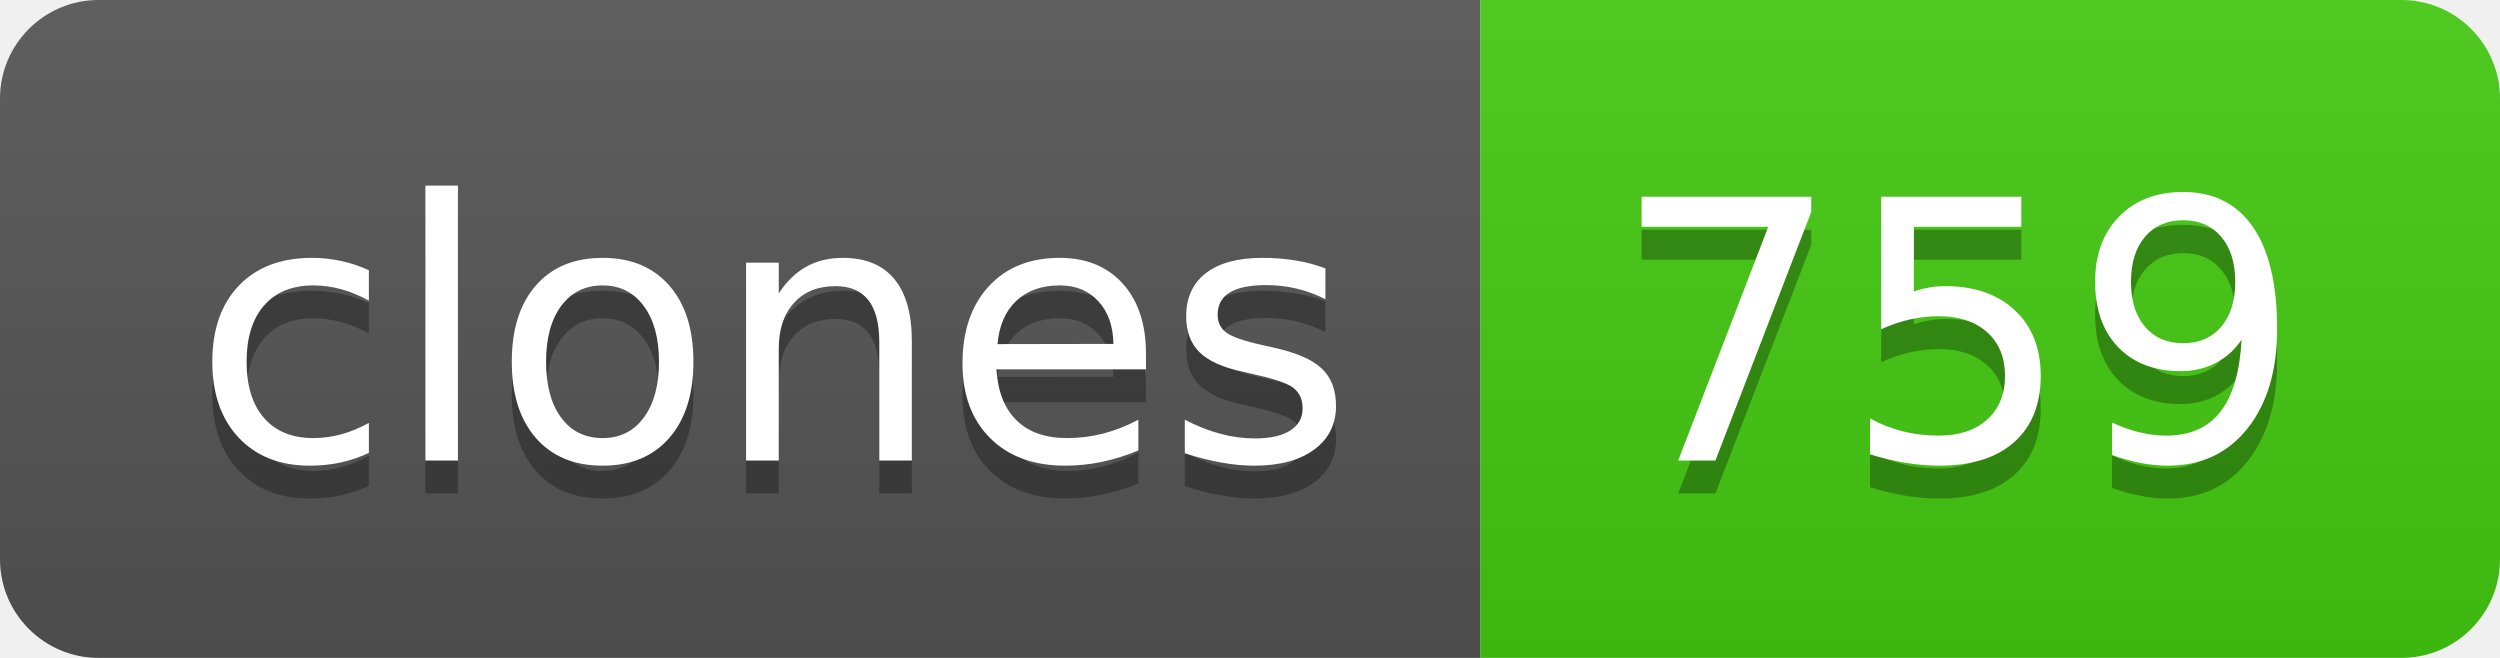
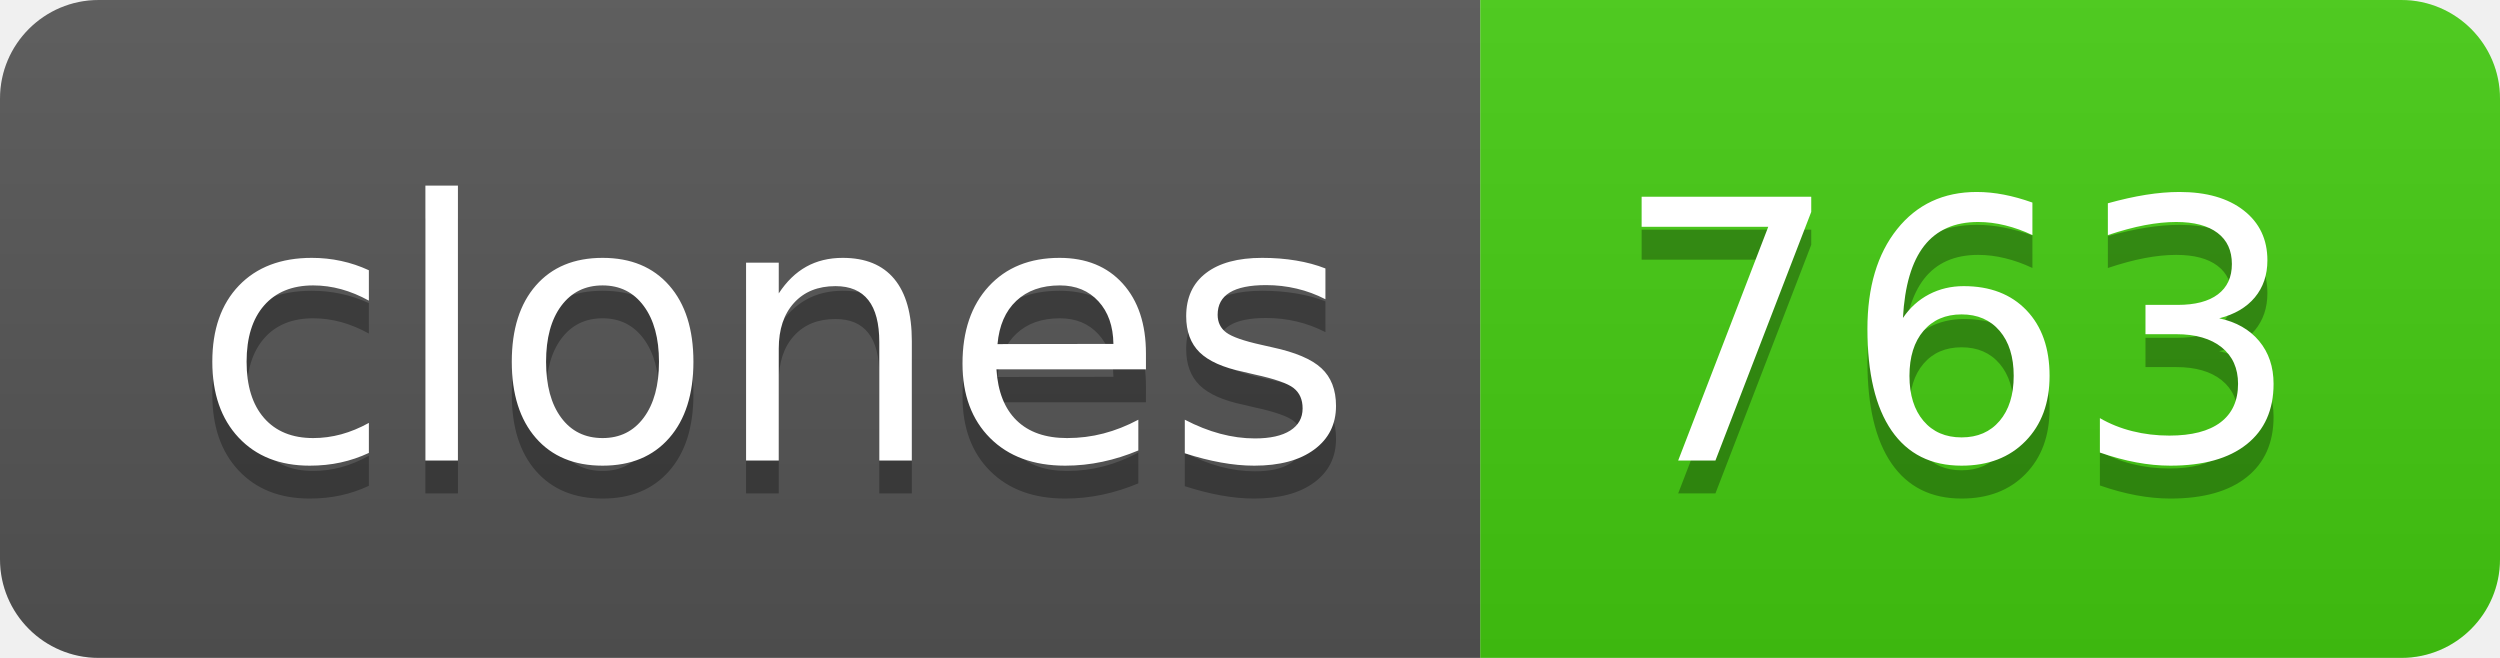
- <svg xmlns="http://www.w3.org/2000/svg" width="76" height="20" role="img" aria-label="clones: 759">
+ <svg xmlns="http://www.w3.org/2000/svg" width="76" height="20" role="img" aria-label="clones: 763">
  <linearGradient id="s" x2="0" y2="100%">
    <stop offset="0" stop-color="#bbb" stop-opacity=".1" />
    <stop offset="1" stop-opacity=".1" />
  </linearGradient>
  <clipPath id="r">
    <rect width="76" height="20" rx="3" fill="#fff" />
  </clipPath>
  <g clip-path="url(#r)">
    <rect width="45" height="20" fill="#555" />
    <rect x="45" width="31" height="20" fill="#4c1" />
    <rect width="76" height="20" fill="url(#s)" />
  </g>
  <g fill="#fff" text-anchor="middle" font-family="Verdana,Geneva,DejaVu Sans,sans-serif" text-rendering="geometricPrecision" font-size="110">
    <text aria-hidden="true" x="235" y="150" fill="#010101" fill-opacity=".3" transform="scale(.1)" textLength="350">clones</text>
    <text x="235" y="140" transform="scale(.1)" fill="#fff" textLength="350">clones</text>
-     <text aria-hidden="true" x="595" y="150" fill="#010101" fill-opacity=".3" transform="scale(.1)" textLength="210">759</text>
-     <text x="595" y="140" transform="scale(.1)" fill="#fff" textLength="210">759</text>
+     <text aria-hidden="true" x="595" y="150" fill="#010101" fill-opacity=".3" transform="scale(.1)" textLength="210">763</text>
+     <text x="595" y="140" transform="scale(.1)" fill="#fff" textLength="210">763</text>
  </g>
</svg>
